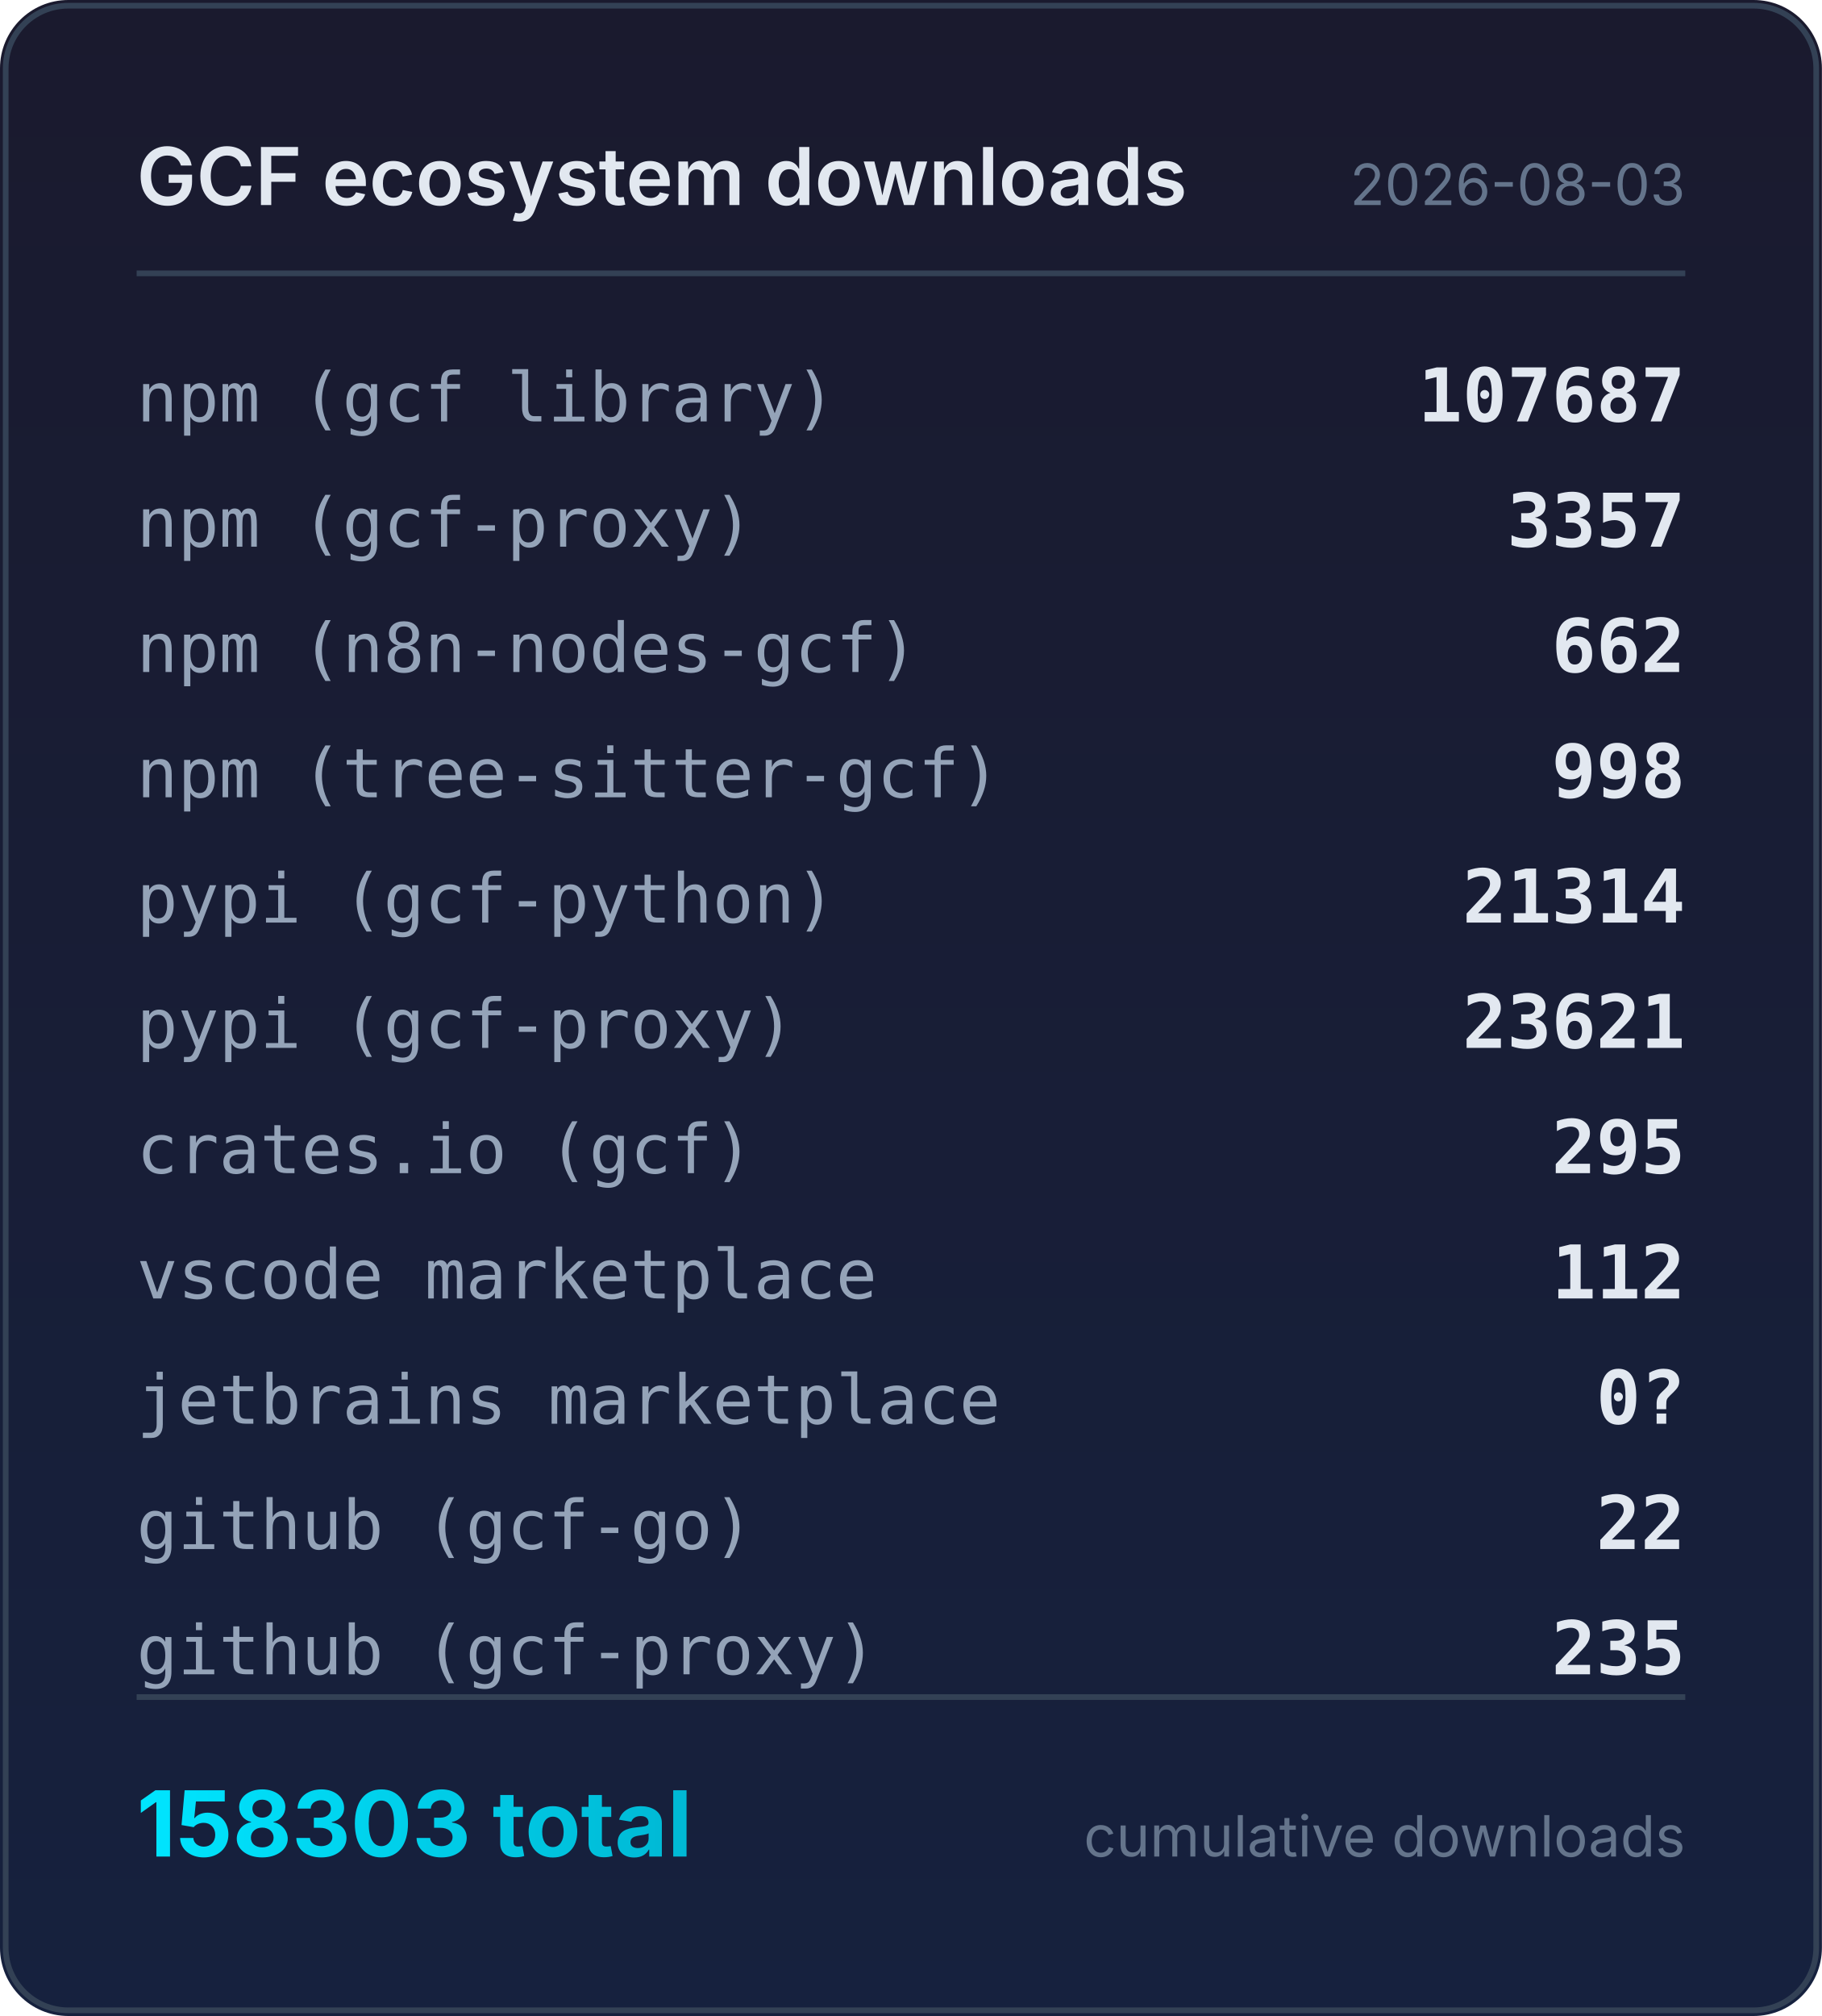
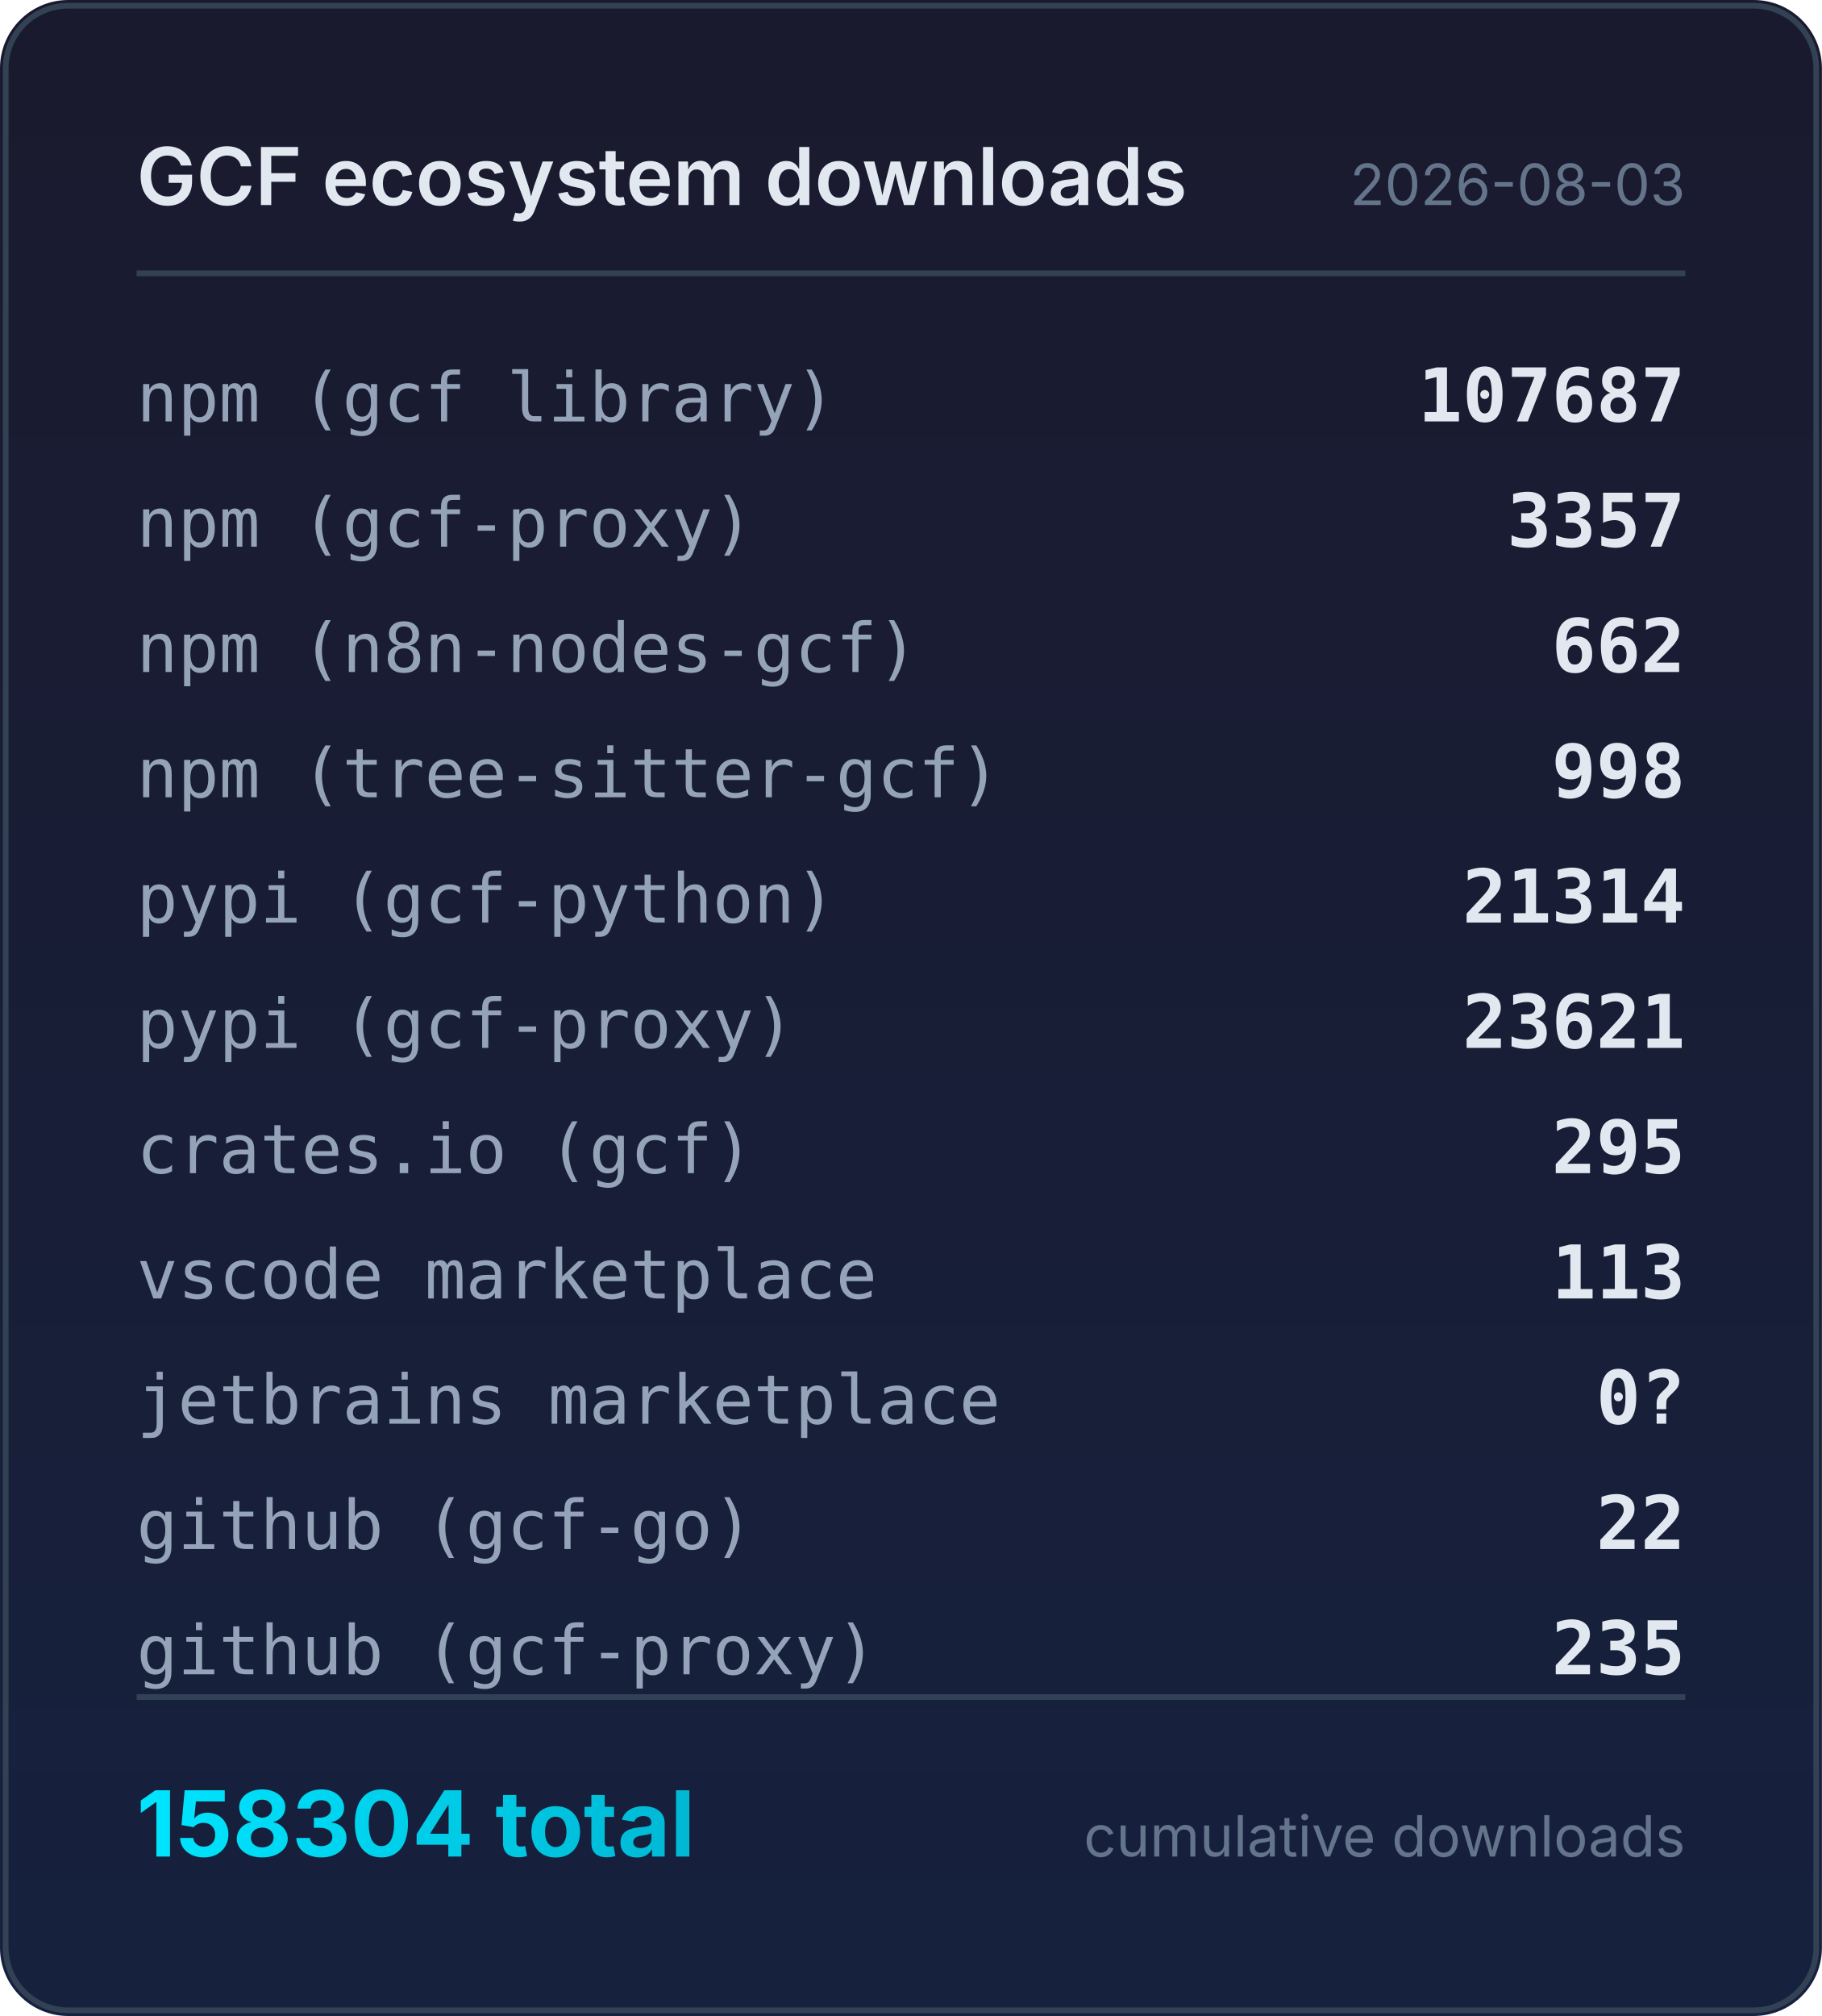
<svg xmlns="http://www.w3.org/2000/svg" width="320" height="354" viewBox="0 0 320 354">
  <defs>
    <linearGradient id="bg" x1="0" y1="0" x2="0" y2="1">
      <stop offset="0%" stop-color="#1a1a2e" />
      <stop offset="100%" stop-color="#16213e" />
    </linearGradient>
    <linearGradient id="accent" x1="0" y1="0" x2="1" y2="0">
      <stop offset="0%" stop-color="#00e5ff" />
      <stop offset="100%" stop-color="#00b8d4" />
    </linearGradient>
  </defs>
  <rect width="320" height="354" rx="12" fill="url(#bg)" />
  <rect x="1" y="1" width="318" height="352" rx="11" fill="none" stroke="#334155" stroke-width="1" />
  <text x="24" y="36" fill="#e2e8f0" font-family="system-ui,-apple-system,sans-serif" font-size="14" font-weight="600">GCF ecosystem downloads</text>
  <text x="296" y="36" fill="#64748b" font-family="system-ui,-apple-system,sans-serif" font-size="10" text-anchor="end">2026-08-03</text>
  <line x1="24" y1="48" x2="296" y2="48" stroke="#334155" stroke-width="1" />
  <text x="24" y="74" fill="#94a3b8" font-family="ui-monospace,monospace" font-size="12">npm (gcf library)</text>
  <text x="296" y="74" fill="#e2e8f0" font-family="ui-monospace,monospace" font-size="13" font-weight="600" text-anchor="end">107687</text>
  <text x="24" y="96" fill="#94a3b8" font-family="ui-monospace,monospace" font-size="12">npm (gcf-proxy)</text>
  <text x="296" y="96" fill="#e2e8f0" font-family="ui-monospace,monospace" font-size="13" font-weight="600" text-anchor="end">3357</text>
  <text x="24" y="118" fill="#94a3b8" font-family="ui-monospace,monospace" font-size="12">npm (n8n-nodes-gcf)</text>
  <text x="296" y="118" fill="#e2e8f0" font-family="ui-monospace,monospace" font-size="13" font-weight="600" text-anchor="end">662</text>
  <text x="24" y="140" fill="#94a3b8" font-family="ui-monospace,monospace" font-size="12">npm (tree-sitter-gcf)</text>
  <text x="296" y="140" fill="#e2e8f0" font-family="ui-monospace,monospace" font-size="13" font-weight="600" text-anchor="end">998</text>
  <text x="24" y="162" fill="#94a3b8" font-family="ui-monospace,monospace" font-size="12">pypi (gcf-python)</text>
  <text x="296" y="162" fill="#e2e8f0" font-family="ui-monospace,monospace" font-size="13" font-weight="600" text-anchor="end">21314</text>
  <text x="24" y="184" fill="#94a3b8" font-family="ui-monospace,monospace" font-size="12">pypi (gcf-proxy)</text>
  <text x="296" y="184" fill="#e2e8f0" font-family="ui-monospace,monospace" font-size="13" font-weight="600" text-anchor="end">23621</text>
  <text x="24" y="206" fill="#94a3b8" font-family="ui-monospace,monospace" font-size="12">crates.io (gcf)</text>
  <text x="296" y="206" fill="#e2e8f0" font-family="ui-monospace,monospace" font-size="13" font-weight="600" text-anchor="end">295</text>
  <text x="24" y="228" fill="#94a3b8" font-family="ui-monospace,monospace" font-size="12">vscode marketplace</text>
-   <text x="296" y="228" fill="#e2e8f0" font-family="ui-monospace,monospace" font-size="13" font-weight="600" text-anchor="end">112</text>
+   <text x="296" y="228" fill="#e2e8f0" font-family="ui-monospace,monospace" font-size="13" font-weight="600" text-anchor="end">113</text>
  <text x="24" y="250" fill="#94a3b8" font-family="ui-monospace,monospace" font-size="12">jetbrains marketplace</text>
  <text x="296" y="250" fill="#e2e8f0" font-family="ui-monospace,monospace" font-size="13" font-weight="600" text-anchor="end">0?</text>
  <text x="24" y="272" fill="#94a3b8" font-family="ui-monospace,monospace" font-size="12">github (gcf-go)</text>
  <text x="296" y="272" fill="#e2e8f0" font-family="ui-monospace,monospace" font-size="13" font-weight="600" text-anchor="end">22</text>
  <text x="24" y="294" fill="#94a3b8" font-family="ui-monospace,monospace" font-size="12">github (gcf-proxy)</text>
  <text x="296" y="294" fill="#e2e8f0" font-family="ui-monospace,monospace" font-size="13" font-weight="600" text-anchor="end">235</text>
  <line x1="24" y1="298" x2="296" y2="298" stroke="#334155" stroke-width="1" />
-   <text x="24" y="326" fill="url(#accent)" font-family="system-ui,-apple-system,sans-serif" font-size="16" font-weight="700">158303 total</text>
+   <text x="24" y="326" fill="url(#accent)" font-family="system-ui,-apple-system,sans-serif" font-size="16" font-weight="700">158304 total</text>
  <text x="296" y="326" fill="#64748b" font-family="system-ui,-apple-system,sans-serif" font-size="10" text-anchor="end">cumulative downloads</text>
</svg>
